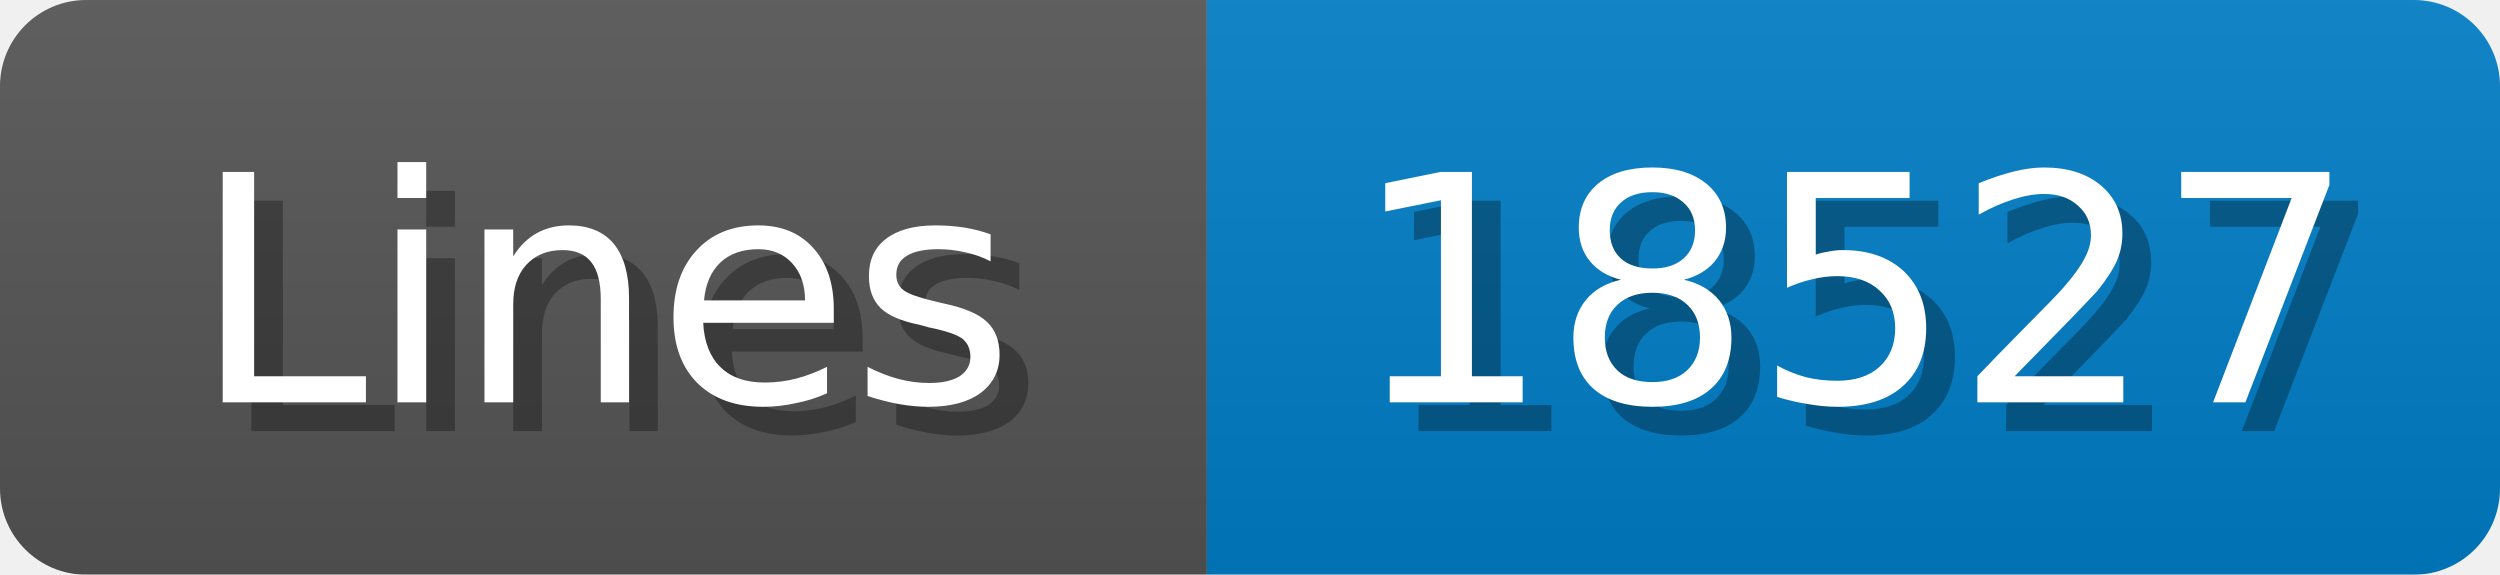
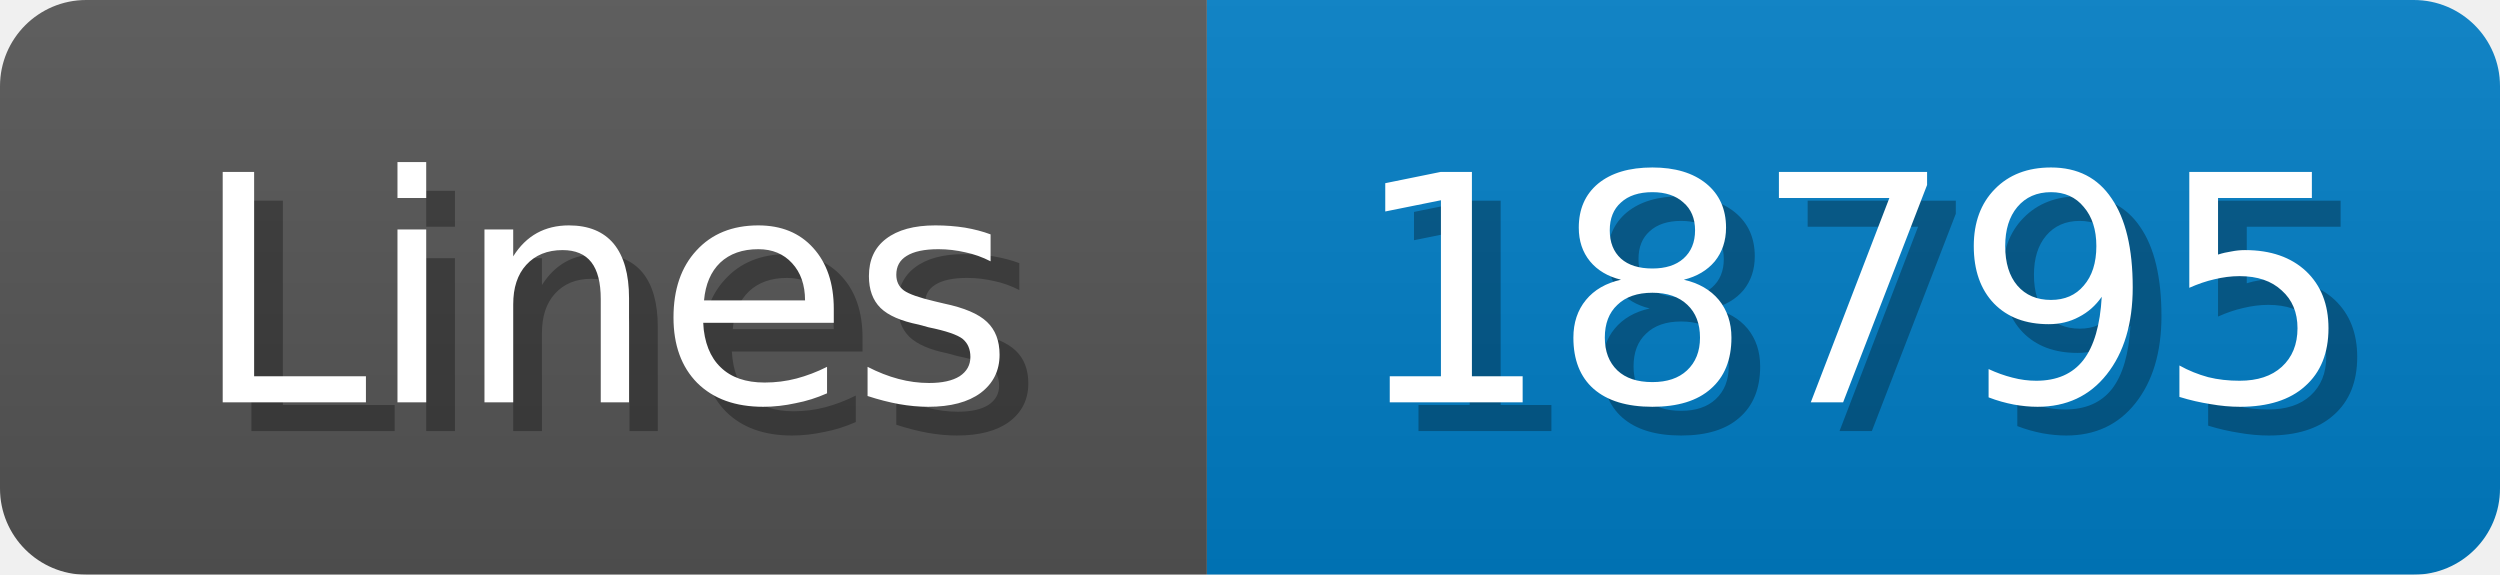
<svg xmlns="http://www.w3.org/2000/svg" width="87" height="20">
  <linearGradient id="b" x2="0" y2="100%">
    <stop offset="0" stop-color="#bbb" stop-opacity=".1" />
    <stop offset="1" stop-opacity=".1" />
  </linearGradient>
  <mask id="anybadge_1">
    <rect width="87" height="20" rx="3" fill="#fff" />
  </mask>
  <g mask="url(#anybadge_1)">
    <path fill="#555" d="M0 0h42v20H0z" />
    <path fill="#007ec6" d="M42 0h45v20H42z" />
    <path fill="url(#b)" d="M0 0h87v20H0z" />
  </g>
  <g fill="#fff" text-anchor="middle" font-family="DejaVu Sans,Verdana,Geneva,sans-serif" font-size="11">
    <text x="22.0" y="15" fill="#010101" fill-opacity=".3">Lines</text>
    <text x="21.0" y="14">Lines</text>
  </g>
  <g fill="#fff" text-anchor="middle" font-family="DejaVu Sans,Verdana,Geneva,sans-serif" font-size="11">
-     <text x="65.5" y="15" fill="#010101" fill-opacity=".3">18527</text>
-     <text x="64.5" y="14">18527</text>
+     <text x="65.5" y="15" fill="#010101" fill-opacity=".3">18795</text>
+     <text x="64.5" y="14">18795</text>
  </g>
</svg>
